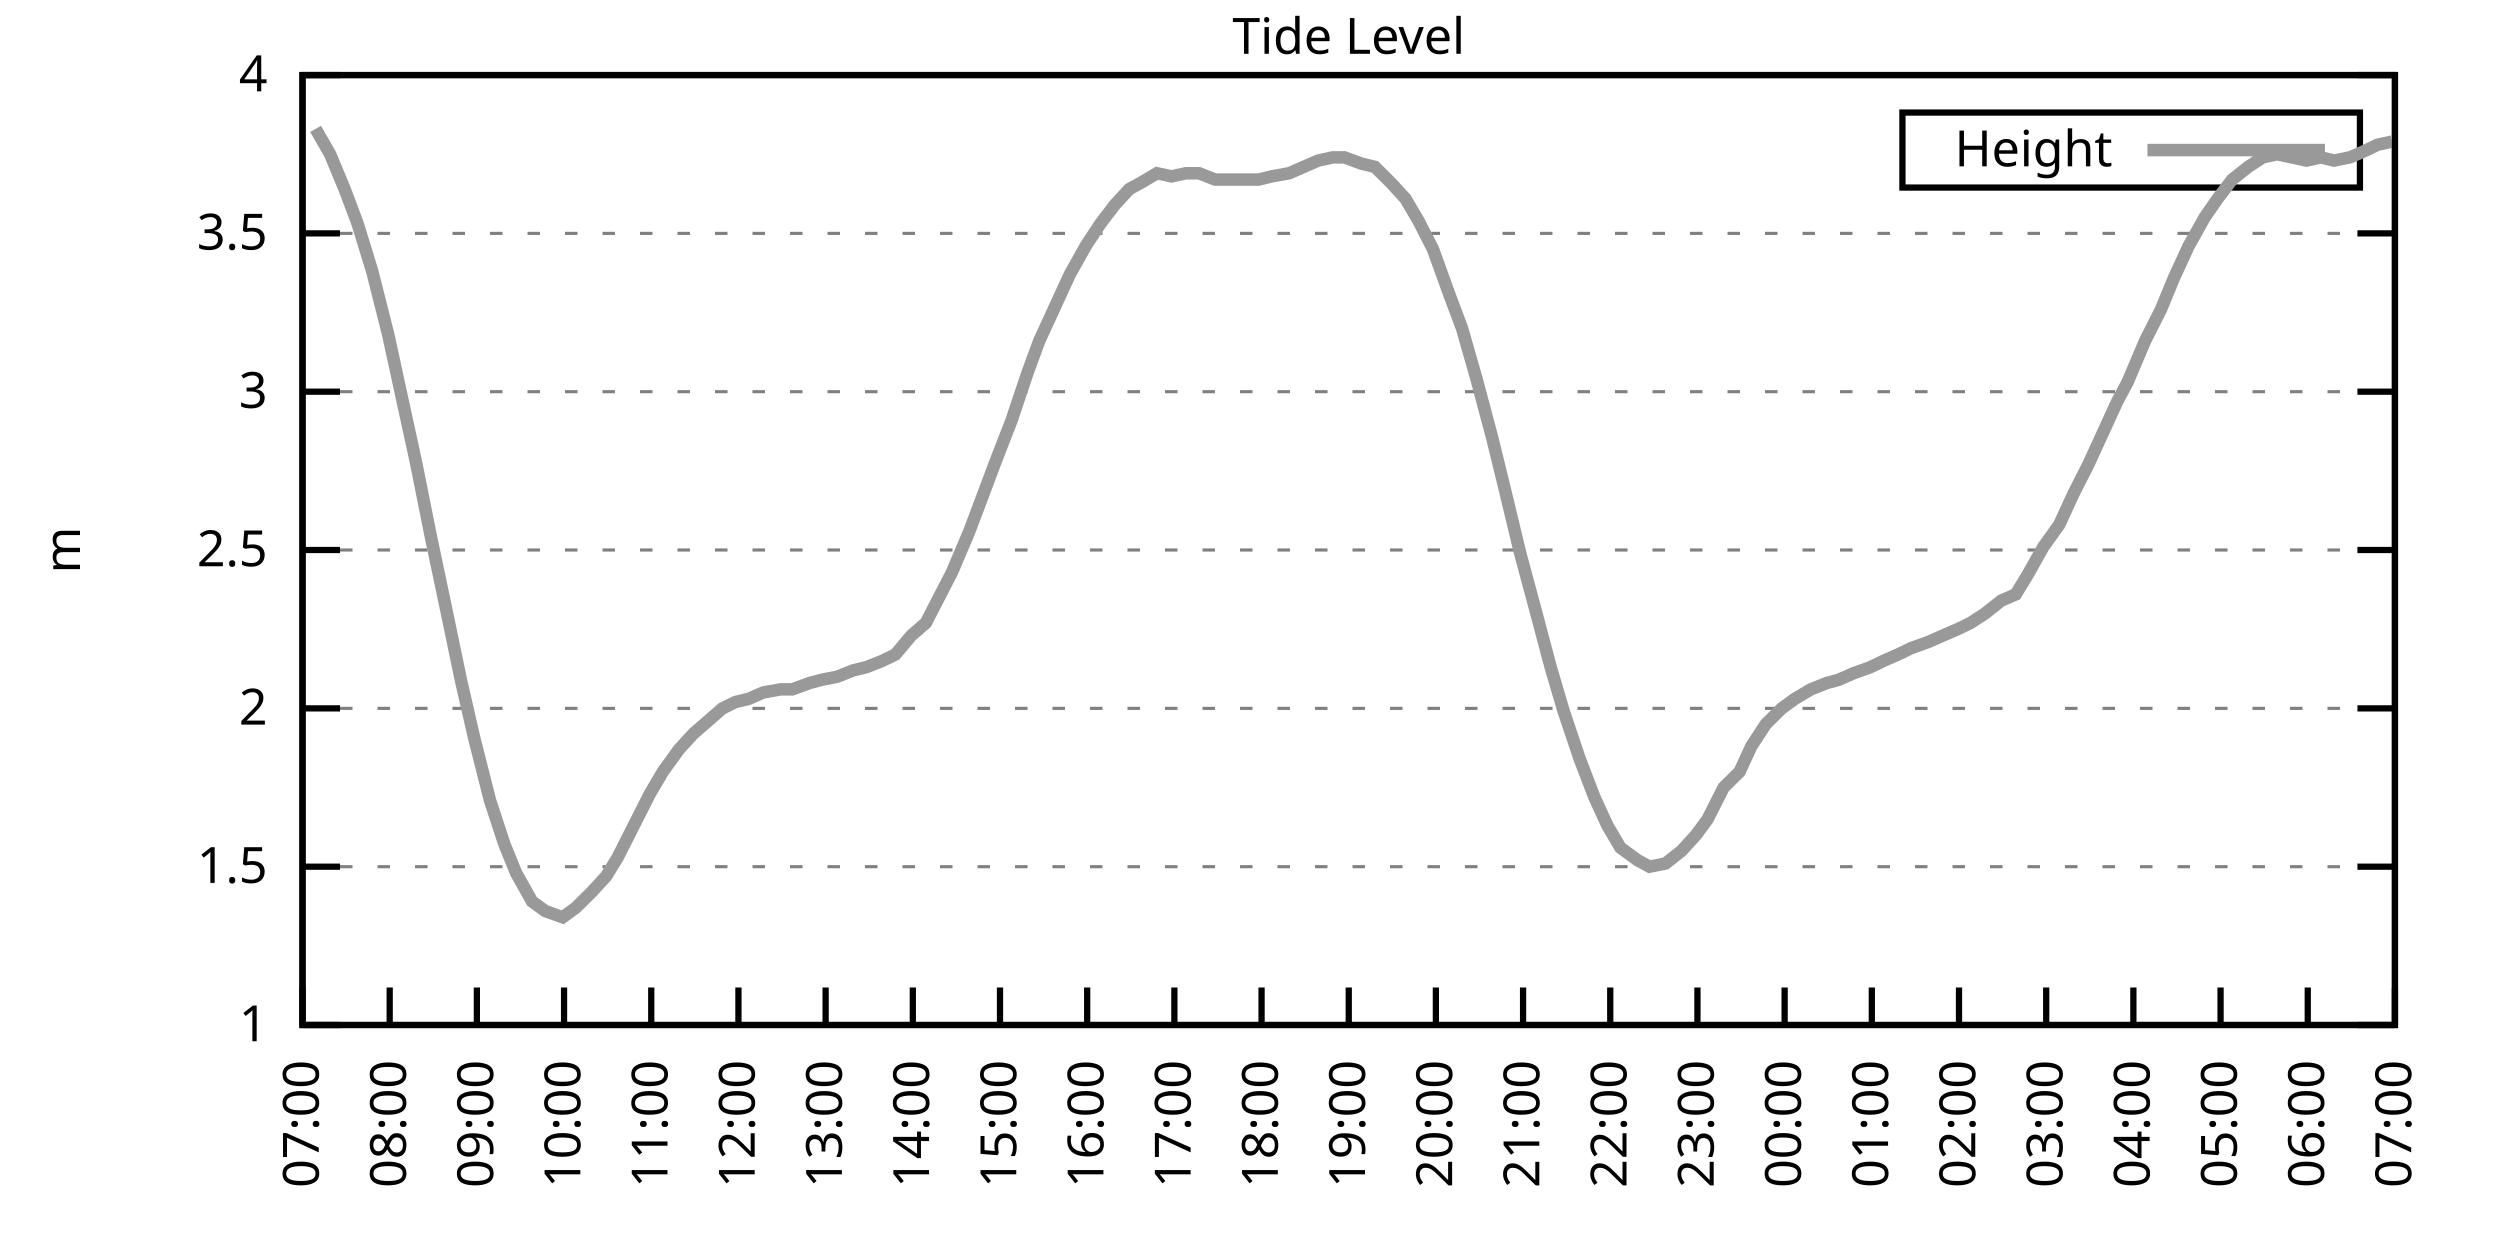
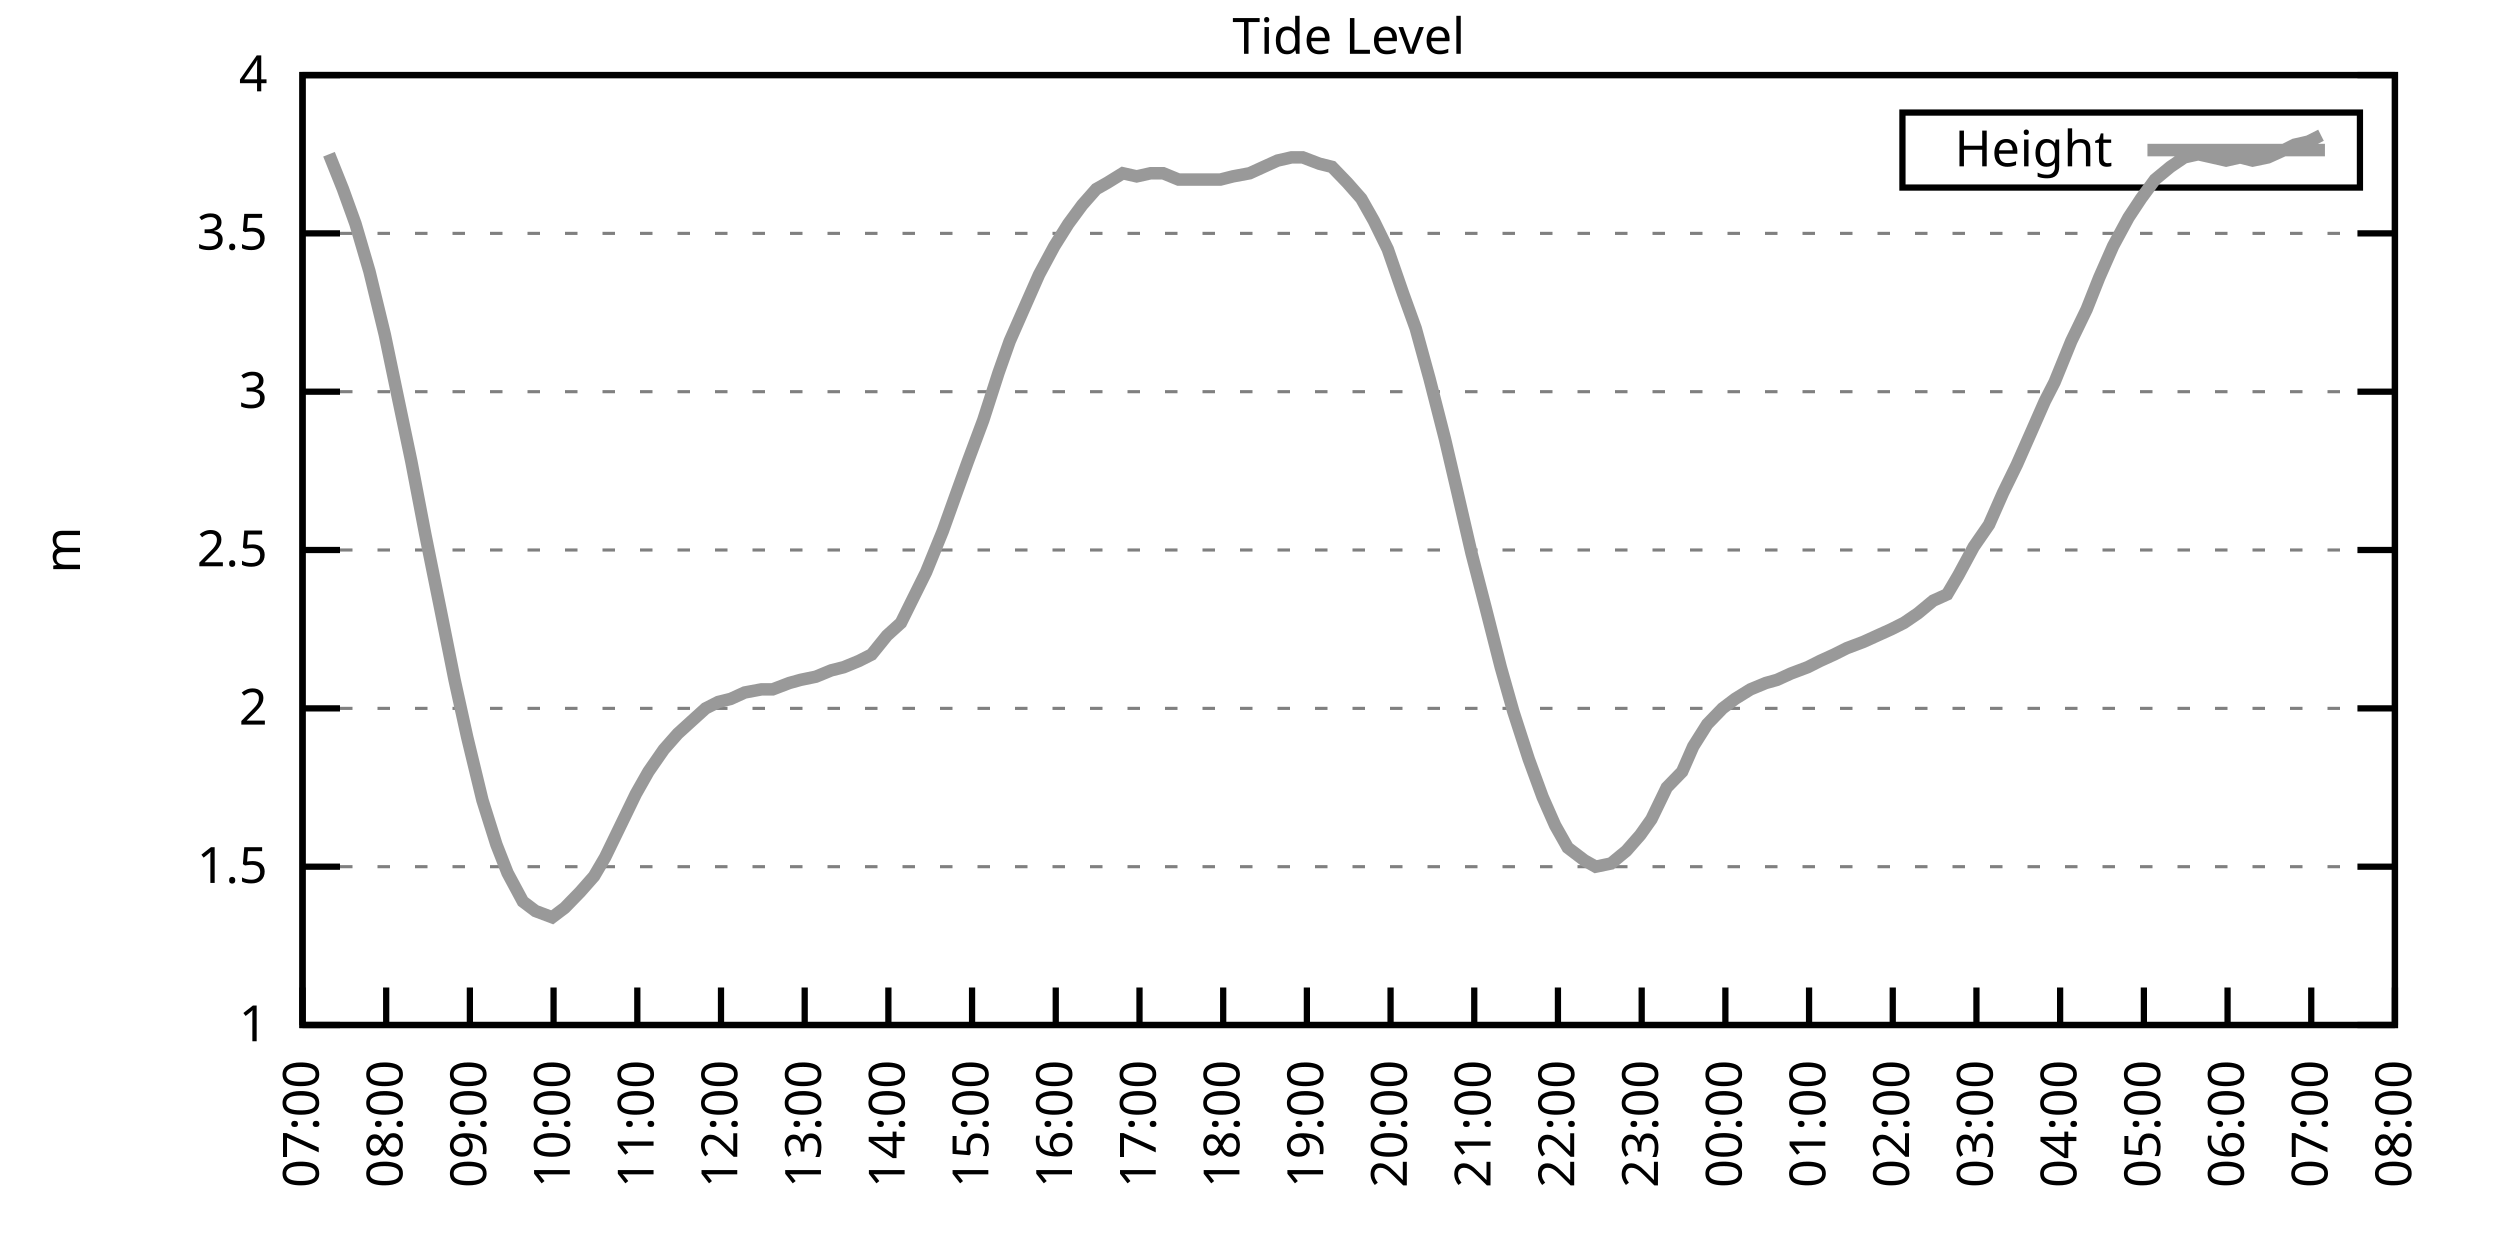
<svg xmlns="http://www.w3.org/2000/svg" xmlns:xlink="http://www.w3.org/1999/xlink" width="400" height="200" viewBox="0 0 400 200">
  <g id="gnuplot_canvas">
    <rect x="0" y="0" width="400" height="200" fill="none" />
    <defs>
      <circle id="gpDot" r="0.5" stroke-width="0.5" stroke="currentColor" />
      <path id="gpPt0" stroke-width="0.333" stroke="currentColor" d="M-1,0 h2 M0,-1 v2" />
      <path id="gpPt1" stroke-width="0.333" stroke="currentColor" d="M-1,-1 L1,1 M1,-1 L-1,1" />
      <path id="gpPt2" stroke-width="0.333" stroke="currentColor" d="M-1,0 L1,0 M0,-1 L0,1 M-1,-1 L1,1 M-1,1 L1,-1" />
      <rect id="gpPt3" stroke-width="0.333" stroke="currentColor" x="-1" y="-1" width="2" height="2" />
      <rect id="gpPt4" stroke-width="0.333" stroke="currentColor" fill="currentColor" x="-1" y="-1" width="2" height="2" />
      <circle id="gpPt5" stroke-width="0.333" stroke="currentColor" cx="0" cy="0" r="1" />
      <use xlink:href="#gpPt5" id="gpPt6" fill="currentColor" stroke="none" />
      <path id="gpPt7" stroke-width="0.333" stroke="currentColor" d="M0,-1.33 L-1.33,0.67 L1.33,0.67 z" />
      <use xlink:href="#gpPt7" id="gpPt8" fill="currentColor" stroke="none" />
      <use xlink:href="#gpPt7" id="gpPt9" stroke="currentColor" transform="rotate(180)" />
      <use xlink:href="#gpPt9" id="gpPt10" fill="currentColor" stroke="none" />
      <use xlink:href="#gpPt3" id="gpPt11" stroke="currentColor" transform="rotate(45)" />
      <use xlink:href="#gpPt11" id="gpPt12" fill="currentColor" stroke="none" />
      <path id="gpPt13" stroke-width="0.333" stroke="currentColor" d="M0,1.330 L1.265,0.411 L0.782,-1.067 L-0.782,-1.076 L-1.265,0.411 z" />
      <use xlink:href="#gpPt13" id="gpPt14" fill="currentColor" stroke="none" />
      <filter id="textbox" filterUnits="objectBoundingBox" x="0" y="0" height="1" width="1">
        <feFlood flood-color="white" flood-opacity="1" result="bgnd" />
        <feComposite in="SourceGraphic" in2="bgnd" operator="atop" />
      </filter>
      <filter id="greybox" filterUnits="objectBoundingBox" x="0" y="0" height="1" width="1">
        <feFlood flood-color="lightgrey" flood-opacity="1" result="grey" />
        <feComposite in="SourceGraphic" in2="grey" operator="atop" />
      </filter>
    </defs>
    <g fill="none" color="white" stroke="currentColor" stroke-width="1.00" stroke-linecap="butt" stroke-linejoin="miter">
</g>
    <g fill="none" color="black" stroke="currentColor" stroke-width="1.00" stroke-linecap="butt" stroke-linejoin="miter">
      <g stroke="none" shape-rendering="crispEdges">
        <polygon fill="rgb(255, 255, 255)" points="48.40,164.00 383.18,164.00 383.18,12.02 48.40,12.02 " />
      </g>
    </g>
    <g fill="none" color="black" stroke="currentColor" stroke-width="1.00" stroke-linecap="butt" stroke-linejoin="miter">
</g>
    <g fill="none" color="black" stroke="black" stroke-width="0.50" stroke-linecap="butt" stroke-linejoin="miter">
</g>
    <g fill="none" color="gray" stroke="currentColor" stroke-width="0.50" stroke-linecap="butt" stroke-linejoin="miter">
      <path stroke="gray" stroke-dasharray="2,4" class="gridline" d="M48.40,164.00 L383.19,164.00  " />
    </g>
    <g fill="none" color="gray" stroke="gray" stroke-width="1.00" stroke-linecap="butt" stroke-linejoin="miter">
</g>
    <g fill="none" color="black" stroke="currentColor" stroke-width="1.00" stroke-linecap="butt" stroke-linejoin="miter">
      <path stroke="black" d="M48.40,164.00 L54.40,164.00 M383.19,164.00 L377.19,164.00  " />
      <g transform="translate(42.80,166.60)" stroke="none" fill="black" font-family="Sans" font-size="8.00" text-anchor="end">
        <text>
          <tspan font-family="Sans"> 1</tspan>
        </text>
      </g>
    </g>
    <g fill="none" color="black" stroke="currentColor" stroke-width="1.00" stroke-linecap="butt" stroke-linejoin="miter">
</g>
    <g fill="none" color="black" stroke="black" stroke-width="0.50" stroke-linecap="butt" stroke-linejoin="miter">
</g>
    <g fill="none" color="gray" stroke="currentColor" stroke-width="0.50" stroke-linecap="butt" stroke-linejoin="miter">
      <path stroke="gray" stroke-dasharray="2,4" class="gridline" d="M48.40,138.67 L383.19,138.67  " />
    </g>
    <g fill="none" color="gray" stroke="gray" stroke-width="1.00" stroke-linecap="butt" stroke-linejoin="miter">
</g>
    <g fill="none" color="black" stroke="currentColor" stroke-width="1.00" stroke-linecap="butt" stroke-linejoin="miter">
      <path stroke="black" d="M48.40,138.67 L54.40,138.67 M383.19,138.67 L377.19,138.67  " />
      <g transform="translate(42.80,141.27)" stroke="none" fill="black" font-family="Sans" font-size="8.00" text-anchor="end">
        <text>
          <tspan font-family="Sans"> 1.5</tspan>
        </text>
      </g>
    </g>
    <g fill="none" color="black" stroke="currentColor" stroke-width="1.00" stroke-linecap="butt" stroke-linejoin="miter">
</g>
    <g fill="none" color="black" stroke="black" stroke-width="0.50" stroke-linecap="butt" stroke-linejoin="miter">
</g>
    <g fill="none" color="gray" stroke="currentColor" stroke-width="0.50" stroke-linecap="butt" stroke-linejoin="miter">
      <path stroke="gray" stroke-dasharray="2,4" class="gridline" d="M48.40,113.34 L383.19,113.34  " />
    </g>
    <g fill="none" color="gray" stroke="gray" stroke-width="1.00" stroke-linecap="butt" stroke-linejoin="miter">
</g>
    <g fill="none" color="black" stroke="currentColor" stroke-width="1.00" stroke-linecap="butt" stroke-linejoin="miter">
      <path stroke="black" d="M48.40,113.34 L54.40,113.34 M383.19,113.34 L377.19,113.34  " />
      <g transform="translate(42.80,115.94)" stroke="none" fill="black" font-family="Sans" font-size="8.00" text-anchor="end">
        <text>
          <tspan font-family="Sans"> 2</tspan>
        </text>
      </g>
    </g>
    <g fill="none" color="black" stroke="currentColor" stroke-width="1.00" stroke-linecap="butt" stroke-linejoin="miter">
</g>
    <g fill="none" color="black" stroke="black" stroke-width="0.50" stroke-linecap="butt" stroke-linejoin="miter">
</g>
    <g fill="none" color="gray" stroke="currentColor" stroke-width="0.50" stroke-linecap="butt" stroke-linejoin="miter">
      <path stroke="gray" stroke-dasharray="2,4" class="gridline" d="M48.40,88.00 L383.19,88.00  " />
    </g>
    <g fill="none" color="gray" stroke="gray" stroke-width="1.00" stroke-linecap="butt" stroke-linejoin="miter">
</g>
    <g fill="none" color="black" stroke="currentColor" stroke-width="1.00" stroke-linecap="butt" stroke-linejoin="miter">
      <path stroke="black" d="M48.40,88.00 L54.40,88.00 M383.19,88.00 L377.19,88.00  " />
      <g transform="translate(42.80,90.60)" stroke="none" fill="black" font-family="Sans" font-size="8.00" text-anchor="end">
        <text>
          <tspan font-family="Sans"> 2.5</tspan>
        </text>
      </g>
    </g>
    <g fill="none" color="black" stroke="currentColor" stroke-width="1.00" stroke-linecap="butt" stroke-linejoin="miter">
</g>
    <g fill="none" color="black" stroke="black" stroke-width="0.50" stroke-linecap="butt" stroke-linejoin="miter">
</g>
    <g fill="none" color="gray" stroke="currentColor" stroke-width="0.50" stroke-linecap="butt" stroke-linejoin="miter">
      <path stroke="gray" stroke-dasharray="2,4" class="gridline" d="M48.40,62.67 L383.19,62.67  " />
    </g>
    <g fill="none" color="gray" stroke="gray" stroke-width="1.00" stroke-linecap="butt" stroke-linejoin="miter">
</g>
    <g fill="none" color="black" stroke="currentColor" stroke-width="1.00" stroke-linecap="butt" stroke-linejoin="miter">
      <path stroke="black" d="M48.40,62.67 L54.40,62.67 M383.19,62.67 L377.19,62.67  " />
      <g transform="translate(42.80,65.27)" stroke="none" fill="black" font-family="Sans" font-size="8.00" text-anchor="end">
        <text>
          <tspan font-family="Sans"> 3</tspan>
        </text>
      </g>
    </g>
    <g fill="none" color="black" stroke="currentColor" stroke-width="1.00" stroke-linecap="butt" stroke-linejoin="miter">
</g>
    <g fill="none" color="black" stroke="black" stroke-width="0.50" stroke-linecap="butt" stroke-linejoin="miter">
</g>
    <g fill="none" color="gray" stroke="currentColor" stroke-width="0.50" stroke-linecap="butt" stroke-linejoin="miter">
      <path stroke="gray" stroke-dasharray="2,4" class="gridline" d="M48.40,37.34 L383.19,37.34  " />
    </g>
    <g fill="none" color="gray" stroke="gray" stroke-width="1.00" stroke-linecap="butt" stroke-linejoin="miter">
</g>
    <g fill="none" color="black" stroke="currentColor" stroke-width="1.00" stroke-linecap="butt" stroke-linejoin="miter">
      <path stroke="black" d="M48.40,37.34 L54.40,37.34 M383.19,37.34 L377.19,37.34  " />
      <g transform="translate(42.80,39.94)" stroke="none" fill="black" font-family="Sans" font-size="8.00" text-anchor="end">
        <text>
          <tspan font-family="Sans"> 3.5</tspan>
        </text>
      </g>
    </g>
    <g fill="none" color="black" stroke="currentColor" stroke-width="1.00" stroke-linecap="butt" stroke-linejoin="miter">
</g>
    <g fill="none" color="black" stroke="black" stroke-width="0.50" stroke-linecap="butt" stroke-linejoin="miter">
</g>
    <g fill="none" color="gray" stroke="currentColor" stroke-width="0.50" stroke-linecap="butt" stroke-linejoin="miter">
      <path stroke="gray" stroke-dasharray="2,4" class="gridline" d="M48.40,12.01 L383.19,12.01  " />
    </g>
    <g fill="none" color="gray" stroke="gray" stroke-width="1.00" stroke-linecap="butt" stroke-linejoin="miter">
</g>
    <g fill="none" color="black" stroke="currentColor" stroke-width="1.00" stroke-linecap="butt" stroke-linejoin="miter">
      <path stroke="black" d="M48.40,12.01 L54.40,12.01 M383.19,12.01 L377.19,12.01  " />
      <g transform="translate(42.80,14.61)" stroke="none" fill="black" font-family="Sans" font-size="8.00" text-anchor="end">
        <text>
          <tspan font-family="Sans"> 4</tspan>
        </text>
      </g>
    </g>
    <g fill="none" color="black" stroke="currentColor" stroke-width="1.00" stroke-linecap="butt" stroke-linejoin="miter">
      <path stroke="black" d="M48.40,164.00 L48.40,158.00  " />
      <g transform="translate(51.00,169.60) rotate(270.00)" stroke="none" fill="black" font-family="Sans" font-size="8.00" text-anchor="end">
        <text>
          <tspan font-family="Sans">07:00</tspan>
        </text>
      </g>
    </g>
    <g fill="none" color="black" stroke="currentColor" stroke-width="1.00" stroke-linecap="butt" stroke-linejoin="miter">
-       <path stroke="black" d="M62.35,164.00 L62.35,158.00  " />
-       <g transform="translate(64.95,169.60) rotate(270.00)" stroke="none" fill="black" font-family="Sans" font-size="8.00" text-anchor="end">
+       <path stroke="black" d="M61.79,164.00 L61.79,158.00  " />
+       <g transform="translate(64.39,169.60) rotate(270.00)" stroke="none" fill="black" font-family="Sans" font-size="8.00" text-anchor="end">
        <text>
          <tspan font-family="Sans">08:00</tspan>
        </text>
      </g>
    </g>
    <g fill="none" color="black" stroke="currentColor" stroke-width="1.00" stroke-linecap="butt" stroke-linejoin="miter">
-       <path stroke="black" d="M76.30,164.00 L76.30,158.00  " />
-       <g transform="translate(78.90,169.60) rotate(270.00)" stroke="none" fill="black" font-family="Sans" font-size="8.00" text-anchor="end">
+       <path stroke="black" d="M75.18,164.00 L75.18,158.00  " />
+       <g transform="translate(77.78,169.60) rotate(270.00)" stroke="none" fill="black" font-family="Sans" font-size="8.00" text-anchor="end">
        <text>
          <tspan font-family="Sans">09:00</tspan>
        </text>
      </g>
    </g>
    <g fill="none" color="black" stroke="currentColor" stroke-width="1.00" stroke-linecap="butt" stroke-linejoin="miter">
-       <path stroke="black" d="M90.25,164.00 L90.25,158.00  " />
-       <g transform="translate(92.85,169.60) rotate(270.00)" stroke="none" fill="black" font-family="Sans" font-size="8.00" text-anchor="end">
+       <path stroke="black" d="M88.57,164.00 L88.57,158.00  " />
+       <g transform="translate(91.17,169.60) rotate(270.00)" stroke="none" fill="black" font-family="Sans" font-size="8.00" text-anchor="end">
        <text>
          <tspan font-family="Sans">10:00</tspan>
        </text>
      </g>
    </g>
    <g fill="none" color="black" stroke="currentColor" stroke-width="1.00" stroke-linecap="butt" stroke-linejoin="miter">
-       <path stroke="black" d="M104.20,164.00 L104.20,158.00  " />
-       <g transform="translate(106.80,169.60) rotate(270.00)" stroke="none" fill="black" font-family="Sans" font-size="8.00" text-anchor="end">
+       <path stroke="black" d="M101.97,164.00 L101.97,158.00  " />
+       <g transform="translate(104.57,169.60) rotate(270.00)" stroke="none" fill="black" font-family="Sans" font-size="8.00" text-anchor="end">
        <text>
          <tspan font-family="Sans">11:00</tspan>
        </text>
      </g>
    </g>
    <g fill="none" color="black" stroke="currentColor" stroke-width="1.00" stroke-linecap="butt" stroke-linejoin="miter">
-       <path stroke="black" d="M118.15,164.00 L118.15,158.00  " />
-       <g transform="translate(120.75,169.60) rotate(270.00)" stroke="none" fill="black" font-family="Sans" font-size="8.00" text-anchor="end">
+       <path stroke="black" d="M115.36,164.00 L115.36,158.00  " />
+       <g transform="translate(117.96,169.60) rotate(270.00)" stroke="none" fill="black" font-family="Sans" font-size="8.00" text-anchor="end">
        <text>
          <tspan font-family="Sans">12:00</tspan>
        </text>
      </g>
    </g>
    <g fill="none" color="black" stroke="currentColor" stroke-width="1.00" stroke-linecap="butt" stroke-linejoin="miter">
-       <path stroke="black" d="M132.10,164.00 L132.10,158.00  " />
-       <g transform="translate(134.70,169.60) rotate(270.00)" stroke="none" fill="black" font-family="Sans" font-size="8.00" text-anchor="end">
+       <path stroke="black" d="M128.75,164.00 L128.75,158.00  " />
+       <g transform="translate(131.35,169.60) rotate(270.00)" stroke="none" fill="black" font-family="Sans" font-size="8.00" text-anchor="end">
        <text>
          <tspan font-family="Sans">13:00</tspan>
        </text>
      </g>
    </g>
    <g fill="none" color="black" stroke="currentColor" stroke-width="1.00" stroke-linecap="butt" stroke-linejoin="miter">
-       <path stroke="black" d="M146.05,164.00 L146.05,158.00  " />
-       <g transform="translate(148.65,169.60) rotate(270.00)" stroke="none" fill="black" font-family="Sans" font-size="8.00" text-anchor="end">
+       <path stroke="black" d="M142.14,164.00 L142.14,158.00  " />
+       <g transform="translate(144.74,169.60) rotate(270.00)" stroke="none" fill="black" font-family="Sans" font-size="8.00" text-anchor="end">
        <text>
          <tspan font-family="Sans">14:00</tspan>
        </text>
      </g>
    </g>
    <g fill="none" color="black" stroke="currentColor" stroke-width="1.00" stroke-linecap="butt" stroke-linejoin="miter">
-       <path stroke="black" d="M160.00,164.00 L160.00,158.00  " />
-       <g transform="translate(162.60,169.60) rotate(270.00)" stroke="none" fill="black" font-family="Sans" font-size="8.00" text-anchor="end">
+       <path stroke="black" d="M155.53,164.00 L155.53,158.00  " />
+       <g transform="translate(158.13,169.60) rotate(270.00)" stroke="none" fill="black" font-family="Sans" font-size="8.00" text-anchor="end">
        <text>
          <tspan font-family="Sans">15:00</tspan>
        </text>
      </g>
    </g>
    <g fill="none" color="black" stroke="currentColor" stroke-width="1.00" stroke-linecap="butt" stroke-linejoin="miter">
-       <path stroke="black" d="M173.95,164.00 L173.95,158.00  " />
-       <g transform="translate(176.55,169.60) rotate(270.00)" stroke="none" fill="black" font-family="Sans" font-size="8.00" text-anchor="end">
+       <path stroke="black" d="M168.92,164.00 L168.92,158.00  " />
+       <g transform="translate(171.52,169.60) rotate(270.00)" stroke="none" fill="black" font-family="Sans" font-size="8.00" text-anchor="end">
        <text>
          <tspan font-family="Sans">16:00</tspan>
        </text>
      </g>
    </g>
    <g fill="none" color="black" stroke="currentColor" stroke-width="1.00" stroke-linecap="butt" stroke-linejoin="miter">
-       <path stroke="black" d="M187.90,164.00 L187.90,158.00  " />
-       <g transform="translate(190.50,169.60) rotate(270.00)" stroke="none" fill="black" font-family="Sans" font-size="8.00" text-anchor="end">
+       <path stroke="black" d="M182.32,164.00 L182.32,158.00  " />
+       <g transform="translate(184.92,169.60) rotate(270.00)" stroke="none" fill="black" font-family="Sans" font-size="8.00" text-anchor="end">
        <text>
          <tspan font-family="Sans">17:00</tspan>
        </text>
      </g>
    </g>
    <g fill="none" color="black" stroke="currentColor" stroke-width="1.00" stroke-linecap="butt" stroke-linejoin="miter">
-       <path stroke="black" d="M201.85,164.00 L201.85,158.00  " />
-       <g transform="translate(204.45,169.60) rotate(270.00)" stroke="none" fill="black" font-family="Sans" font-size="8.00" text-anchor="end">
+       <path stroke="black" d="M195.71,164.00 L195.71,158.00  " />
+       <g transform="translate(198.31,169.60) rotate(270.00)" stroke="none" fill="black" font-family="Sans" font-size="8.00" text-anchor="end">
        <text>
          <tspan font-family="Sans">18:00</tspan>
        </text>
      </g>
    </g>
    <g fill="none" color="black" stroke="currentColor" stroke-width="1.00" stroke-linecap="butt" stroke-linejoin="miter">
-       <path stroke="black" d="M215.80,164.00 L215.80,158.00  " />
-       <g transform="translate(218.40,169.60) rotate(270.00)" stroke="none" fill="black" font-family="Sans" font-size="8.00" text-anchor="end">
+       <path stroke="black" d="M209.10,164.00 L209.10,158.00  " />
+       <g transform="translate(211.70,169.60) rotate(270.00)" stroke="none" fill="black" font-family="Sans" font-size="8.00" text-anchor="end">
        <text>
          <tspan font-family="Sans">19:00</tspan>
        </text>
      </g>
    </g>
    <g fill="none" color="black" stroke="currentColor" stroke-width="1.00" stroke-linecap="butt" stroke-linejoin="miter">
-       <path stroke="black" d="M229.74,164.00 L229.74,158.00  " />
-       <g transform="translate(232.34,169.60) rotate(270.00)" stroke="none" fill="black" font-family="Sans" font-size="8.00" text-anchor="end">
+       <path stroke="black" d="M222.49,164.00 L222.49,158.00  " />
+       <g transform="translate(225.09,169.60) rotate(270.00)" stroke="none" fill="black" font-family="Sans" font-size="8.00" text-anchor="end">
        <text>
          <tspan font-family="Sans">20:00</tspan>
        </text>
      </g>
    </g>
    <g fill="none" color="black" stroke="currentColor" stroke-width="1.00" stroke-linecap="butt" stroke-linejoin="miter">
-       <path stroke="black" d="M243.69,164.00 L243.69,158.00  " />
-       <g transform="translate(246.29,169.60) rotate(270.00)" stroke="none" fill="black" font-family="Sans" font-size="8.00" text-anchor="end">
+       <path stroke="black" d="M235.88,164.00 L235.88,158.00  " />
+       <g transform="translate(238.48,169.60) rotate(270.00)" stroke="none" fill="black" font-family="Sans" font-size="8.00" text-anchor="end">
        <text>
          <tspan font-family="Sans">21:00</tspan>
        </text>
      </g>
    </g>
    <g fill="none" color="black" stroke="currentColor" stroke-width="1.00" stroke-linecap="butt" stroke-linejoin="miter">
-       <path stroke="black" d="M257.64,164.00 L257.64,158.00  " />
-       <g transform="translate(260.24,169.60) rotate(270.00)" stroke="none" fill="black" font-family="Sans" font-size="8.00" text-anchor="end">
+       <path stroke="black" d="M249.27,164.00 L249.27,158.00  " />
+       <g transform="translate(251.87,169.60) rotate(270.00)" stroke="none" fill="black" font-family="Sans" font-size="8.00" text-anchor="end">
        <text>
          <tspan font-family="Sans">22:00</tspan>
        </text>
      </g>
    </g>
    <g fill="none" color="black" stroke="currentColor" stroke-width="1.00" stroke-linecap="butt" stroke-linejoin="miter">
-       <path stroke="black" d="M271.59,164.00 L271.59,158.00  " />
-       <g transform="translate(274.19,169.60) rotate(270.00)" stroke="none" fill="black" font-family="Sans" font-size="8.00" text-anchor="end">
+       <path stroke="black" d="M262.67,164.00 L262.67,158.00  " />
+       <g transform="translate(265.27,169.60) rotate(270.00)" stroke="none" fill="black" font-family="Sans" font-size="8.00" text-anchor="end">
        <text>
          <tspan font-family="Sans">23:00</tspan>
        </text>
      </g>
    </g>
    <g fill="none" color="black" stroke="currentColor" stroke-width="1.00" stroke-linecap="butt" stroke-linejoin="miter">
-       <path stroke="black" d="M285.54,164.00 L285.54,158.00  " />
-       <g transform="translate(288.14,169.60) rotate(270.00)" stroke="none" fill="black" font-family="Sans" font-size="8.00" text-anchor="end">
+       <path stroke="black" d="M276.06,164.00 L276.06,158.00  " />
+       <g transform="translate(278.66,169.60) rotate(270.00)" stroke="none" fill="black" font-family="Sans" font-size="8.00" text-anchor="end">
        <text>
          <tspan font-family="Sans">00:00</tspan>
        </text>
      </g>
    </g>
    <g fill="none" color="black" stroke="currentColor" stroke-width="1.00" stroke-linecap="butt" stroke-linejoin="miter">
-       <path stroke="black" d="M299.49,164.00 L299.49,158.00  " />
-       <g transform="translate(302.09,169.60) rotate(270.00)" stroke="none" fill="black" font-family="Sans" font-size="8.00" text-anchor="end">
+       <path stroke="black" d="M289.45,164.00 L289.45,158.00  " />
+       <g transform="translate(292.05,169.60) rotate(270.00)" stroke="none" fill="black" font-family="Sans" font-size="8.00" text-anchor="end">
        <text>
          <tspan font-family="Sans">01:00</tspan>
        </text>
      </g>
    </g>
    <g fill="none" color="black" stroke="currentColor" stroke-width="1.00" stroke-linecap="butt" stroke-linejoin="miter">
-       <path stroke="black" d="M313.44,164.00 L313.44,158.00  " />
-       <g transform="translate(316.04,169.60) rotate(270.00)" stroke="none" fill="black" font-family="Sans" font-size="8.00" text-anchor="end">
+       <path stroke="black" d="M302.84,164.00 L302.84,158.00  " />
+       <g transform="translate(305.44,169.60) rotate(270.00)" stroke="none" fill="black" font-family="Sans" font-size="8.00" text-anchor="end">
        <text>
          <tspan font-family="Sans">02:00</tspan>
        </text>
      </g>
    </g>
    <g fill="none" color="black" stroke="currentColor" stroke-width="1.00" stroke-linecap="butt" stroke-linejoin="miter">
-       <path stroke="black" d="M327.39,164.00 L327.39,158.00  " />
-       <g transform="translate(329.99,169.60) rotate(270.00)" stroke="none" fill="black" font-family="Sans" font-size="8.00" text-anchor="end">
+       <path stroke="black" d="M316.23,164.00 L316.23,158.00  " />
+       <g transform="translate(318.83,169.60) rotate(270.00)" stroke="none" fill="black" font-family="Sans" font-size="8.00" text-anchor="end">
        <text>
          <tspan font-family="Sans">03:00</tspan>
        </text>
      </g>
    </g>
    <g fill="none" color="black" stroke="currentColor" stroke-width="1.00" stroke-linecap="butt" stroke-linejoin="miter">
-       <path stroke="black" d="M341.34,164.00 L341.34,158.00  " />
-       <g transform="translate(343.94,169.60) rotate(270.00)" stroke="none" fill="black" font-family="Sans" font-size="8.00" text-anchor="end">
+       <path stroke="black" d="M329.62,164.00 L329.62,158.00  " />
+       <g transform="translate(332.22,169.60) rotate(270.00)" stroke="none" fill="black" font-family="Sans" font-size="8.00" text-anchor="end">
        <text>
          <tspan font-family="Sans">04:00</tspan>
        </text>
      </g>
    </g>
    <g fill="none" color="black" stroke="currentColor" stroke-width="1.00" stroke-linecap="butt" stroke-linejoin="miter">
-       <path stroke="black" d="M355.29,164.00 L355.29,158.00  " />
-       <g transform="translate(357.89,169.60) rotate(270.00)" stroke="none" fill="black" font-family="Sans" font-size="8.00" text-anchor="end">
+       <path stroke="black" d="M343.02,164.00 L343.02,158.00  " />
+       <g transform="translate(345.62,169.60) rotate(270.00)" stroke="none" fill="black" font-family="Sans" font-size="8.00" text-anchor="end">
        <text>
          <tspan font-family="Sans">05:00</tspan>
        </text>
      </g>
    </g>
    <g fill="none" color="black" stroke="currentColor" stroke-width="1.00" stroke-linecap="butt" stroke-linejoin="miter">
-       <path stroke="black" d="M369.24,164.00 L369.24,158.00  " />
-       <g transform="translate(371.84,169.60) rotate(270.00)" stroke="none" fill="black" font-family="Sans" font-size="8.00" text-anchor="end">
+       <path stroke="black" d="M356.41,164.00 L356.41,158.00  " />
+       <g transform="translate(359.01,169.60) rotate(270.00)" stroke="none" fill="black" font-family="Sans" font-size="8.00" text-anchor="end">
        <text>
          <tspan font-family="Sans">06:00</tspan>
+         </text>
+       </g>
+     </g>
+     <g fill="none" color="black" stroke="currentColor" stroke-width="1.00" stroke-linecap="butt" stroke-linejoin="miter">
+       <path stroke="black" d="M369.80,164.00 L369.80,158.00  " />
+       <g transform="translate(372.40,169.60) rotate(270.00)" stroke="none" fill="black" font-family="Sans" font-size="8.00" text-anchor="end">
+         <text>
+           <tspan font-family="Sans">07:00</tspan>
        </text>
      </g>
    </g>
    <g fill="none" color="black" stroke="currentColor" stroke-width="1.00" stroke-linecap="butt" stroke-linejoin="miter">
      <path stroke="black" d="M383.19,164.00 L383.19,158.00  " />
      <g transform="translate(385.79,169.60) rotate(270.00)" stroke="none" fill="black" font-family="Sans" font-size="8.00" text-anchor="end">
        <text>
-           <tspan font-family="Sans">07:00</tspan>
+           <tspan font-family="Sans">08:00</tspan>
        </text>
      </g>
    </g>
    <g fill="none" color="black" stroke="currentColor" stroke-width="1.00" stroke-linecap="butt" stroke-linejoin="miter">
</g>
    <g fill="none" color="black" stroke="currentColor" stroke-width="1.00" stroke-linecap="butt" stroke-linejoin="miter">
      <path stroke="black" d="M48.40,12.01 L48.40,164.00 L383.19,164.00 L383.19,12.01 L48.40,12.01 Z  " />
    </g>
    <g fill="none" color="black" stroke="currentColor" stroke-width="1.00" stroke-linecap="butt" stroke-linejoin="miter">
</g>
    <g fill="none" color="black" stroke="currentColor" stroke-width="1.00" stroke-linecap="butt" stroke-linejoin="miter">
      <path stroke="black" d="M304.39,30.01 L304.39,18.01 L377.59,18.01 L377.59,30.01 L304.39,30.01 Z  " />
    </g>
    <g id="Tide_level_plot_1">
      <g fill="none" color="white" stroke="black" stroke-width="2.00" stroke-linecap="butt" stroke-linejoin="miter">
</g>
      <g fill="none" color="black" stroke="currentColor" stroke-width="2.00" stroke-linecap="butt" stroke-linejoin="miter">
        <g transform="translate(337.99,26.61)" stroke="none" fill="black" font-family="Sans" font-size="8.00" text-anchor="end">
          <text>
            <tspan font-family="Sans">Height</tspan>
          </text>
        </g>
      </g>
      <g fill="none" color="black" stroke="currentColor" stroke-width="2.00" stroke-linecap="butt" stroke-linejoin="miter">
-         <path stroke="rgb(153, 153, 153)" d="M343.59,24.01 L371.99,24.01 M50.49,20.62 L52.82,24.68 L55.14,30.25 L57.23,35.82 L59.56,43.42 L62.12,53.55   L64.21,63.18 L66.53,73.82 L68.86,85.47 L71.42,97.63 L73.74,108.78 L75.83,117.90 L78.39,128.03 L80.72,135.12   L82.58,139.68 L85.13,144.24 L87.23,145.76 L90.02,146.77 L92.11,145.25 L94.67,142.72 L96.99,140.19 L98.85,137.15   L101.41,132.08 L103.97,127.02 L106.06,123.47 L108.62,119.92 L110.94,117.39 L113.27,115.36 L115.59,113.34 L117.68,112.32   L119.78,111.82 L122.10,110.80 L124.89,110.30 L126.75,110.30 L129.54,109.28 L131.40,108.78 L133.96,108.27 L136.51,107.26   L138.61,106.75 L141.16,105.74 L143.26,104.72 L145.81,101.68 L148.14,99.66 L150.23,95.60 L152.32,91.55 L155.11,84.97   L157.21,79.39 L159.30,73.82 L161.86,67.23 L164.41,59.63 L166.27,54.57 L168.60,49.50 L171.16,43.93 L173.71,39.37   L176.04,35.82 L178.36,32.78 L180.69,30.25 L182.55,29.24 L185.11,27.72 L187.43,28.22 L189.76,27.72 L191.85,27.72   L194.41,28.73 L196.96,28.73 L198.82,28.73 L201.38,28.73 L203.47,28.22 L206.26,27.72 L208.59,26.70 L210.91,25.69   L213.24,25.18 L215.10,25.18 L217.89,26.20 L219.98,26.70 L222.54,29.24 L224.86,31.77 L226.95,35.32 L229.28,39.87   L231.84,46.97 L233.93,52.54 L236.25,60.65 L238.81,70.27 L240.67,77.87 L243.23,88.51 L245.55,97.12 L248.11,106.75   L250.20,113.84 L252.76,121.44 L255.09,127.52 L257.18,132.08 L259.27,135.63 L262.06,137.66 L263.92,138.67 L266.48,138.16   L269.04,136.14 L271.36,133.60 L273.22,131.07 L275.78,126.00 L278.34,123.47 L280.20,119.42 L282.52,115.87 L285.08,113.34   L287.17,111.82 L289.73,110.30 L292.29,109.28 L294.15,108.78 L296.47,107.76 L299.26,106.75 L301.35,105.74 L303.68,104.72   L305.77,103.71 L308.56,102.70 L310.88,101.68 L313.21,100.67 L315.30,99.66 L317.63,98.14 L320.18,96.11 L322.51,95.10   L324.37,92.06 L326.93,87.50 L329.48,83.95 L331.81,78.89 L334.13,74.33 L336.46,69.26 L338.78,64.19 L340.41,61.15   L343.20,54.57 L345.76,49.50 L347.85,44.43 L350.18,39.37 L352.73,34.81 L354.83,31.77 L357.15,28.73 L359.71,26.70   L362.03,25.18 L364.36,24.68 L366.68,25.18 L369.01,25.69 L371.33,25.18 L373.43,25.69 L375.98,25.18 L378.31,24.17   L380.40,23.16 L382.73,22.65  " />
+         <path stroke="rgb(153, 153, 153)" d="M343.59,24.01 L371.99,24.01 M52.64,24.68 L54.87,30.25 L56.88,35.82 L59.11,43.42 L61.57,53.55 L63.58,63.18   L65.81,73.82 L68.04,85.47 L70.50,97.63 L72.73,108.78 L74.74,117.90 L77.19,128.03 L79.42,135.12 L81.21,139.68   L83.66,144.24 L85.67,145.76 L88.35,146.77 L90.36,145.25 L92.82,142.72 L95.05,140.19 L96.83,137.15 L99.29,132.08   L101.74,127.02 L103.75,123.47 L106.21,119.92 L108.44,117.39 L110.67,115.36 L112.90,113.34 L114.91,112.32 L116.92,111.82   L119.15,110.80 L121.83,110.30 L123.62,110.30 L126.29,109.28 L128.08,108.78 L130.54,108.27 L132.99,107.26 L135.00,106.75   L137.45,105.74 L139.46,104.72 L141.92,101.68 L144.15,99.66 L146.16,95.60 L148.17,91.55 L150.85,84.97 L152.85,79.39   L154.86,73.82 L157.32,67.23 L159.77,59.63 L161.56,54.57 L163.79,49.50 L166.25,43.93 L168.70,39.37 L170.93,35.82   L173.17,32.78 L175.40,30.25 L177.18,29.24 L179.64,27.72 L181.87,28.22 L184.10,27.72 L186.11,27.72 L188.57,28.73   L191.02,28.73 L192.81,28.73 L195.26,28.73 L197.27,28.22 L199.95,27.72 L202.18,26.70 L204.41,25.69 L206.64,25.18   L208.43,25.18 L211.11,26.20 L213.12,26.70 L215.57,29.24 L217.80,31.77 L219.81,35.32 L222.04,39.87 L224.50,46.97   L226.51,52.54 L228.74,60.65 L231.20,70.27 L232.98,77.87 L235.44,88.51 L237.67,97.12 L240.12,106.75 L242.13,113.84   L244.59,121.44 L246.82,127.52 L248.83,132.08 L250.84,135.63 L253.51,137.66 L255.30,138.67 L257.76,138.16 L260.21,136.14   L262.44,133.60 L264.23,131.07 L266.68,126.00 L269.14,123.47 L270.92,119.42 L273.16,115.87 L275.61,113.34 L277.62,111.82   L280.07,110.30 L282.53,109.28 L284.32,108.78 L286.55,107.76 L289.23,106.75 L291.23,105.74 L293.47,104.72 L295.48,103.71   L298.15,102.70 L300.39,101.68 L302.62,100.67 L304.63,99.66 L306.86,98.14 L309.31,96.11 L311.54,95.10 L313.33,92.06   L315.79,87.50 L318.24,83.95 L320.47,78.89 L322.70,74.33 L324.94,69.26 L327.17,64.19 L328.73,61.15 L331.41,54.57   L333.86,49.50 L335.87,44.43 L338.10,39.37 L340.56,34.81 L342.57,31.77 L344.80,28.73 L347.26,26.70 L349.49,25.18   L351.72,24.68 L353.95,25.18 L356.18,25.69 L358.42,25.18 L360.42,25.69 L362.88,25.18 L365.11,24.17 L367.12,23.16   L369.35,22.65 L371.36,21.64  " />
      </g>
    </g>
    <g fill="none" color="black" stroke="currentColor" stroke-width="2.00" stroke-linecap="butt" stroke-linejoin="miter">
</g>
    <g fill="none" color="black" stroke="black" stroke-width="1.00" stroke-linecap="butt" stroke-linejoin="miter">
</g>
    <g fill="none" color="black" stroke="currentColor" stroke-width="1.00" stroke-linecap="butt" stroke-linejoin="miter">
      <path stroke="black" d="M48.40,12.01 L48.40,164.00 L383.19,164.00 L383.19,12.01 L48.40,12.01 Z  " />
      <g transform="translate(12.80,88.01) rotate(270.00)" stroke="none" fill="black" font-family="Sans" font-size="8.00" text-anchor="middle">
        <text>
          <tspan font-family="Sans">m</tspan>
        </text>
      </g>
    </g>
    <g fill="none" color="black" stroke="currentColor" stroke-width="1.00" stroke-linecap="butt" stroke-linejoin="miter">
</g>
    <g fill="none" color="black" stroke="currentColor" stroke-width="1.00" stroke-linecap="butt" stroke-linejoin="miter">
      <g transform="translate(215.79,8.61)" stroke="none" fill="black" font-family="Sans" font-size="8.00" text-anchor="middle">
        <text>
          <tspan font-family="Sans">Tide Level</tspan>
        </text>
      </g>
    </g>
    <g fill="none" color="black" stroke="currentColor" stroke-width="1.00" stroke-linecap="butt" stroke-linejoin="miter">
</g>
  </g>
</svg>
